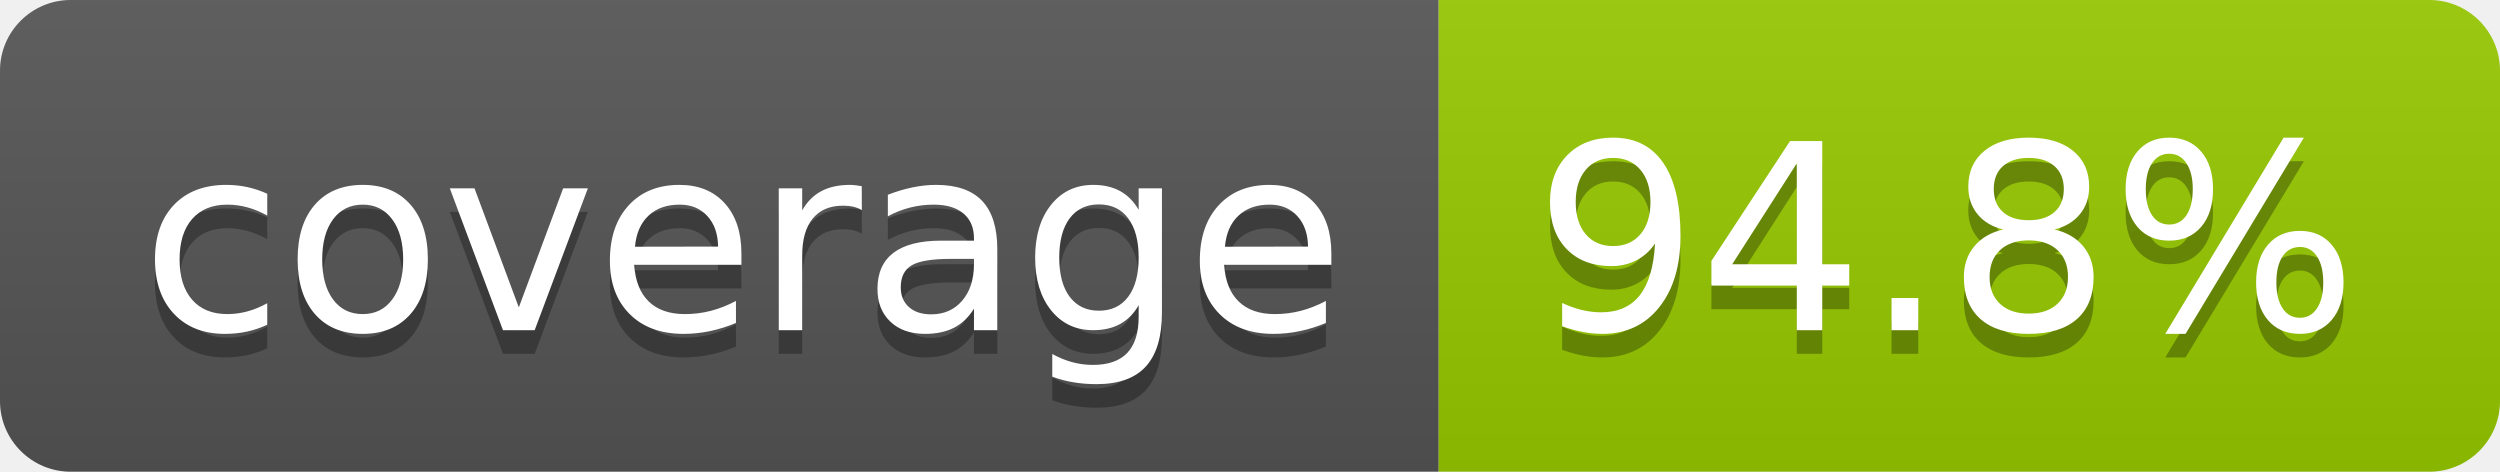
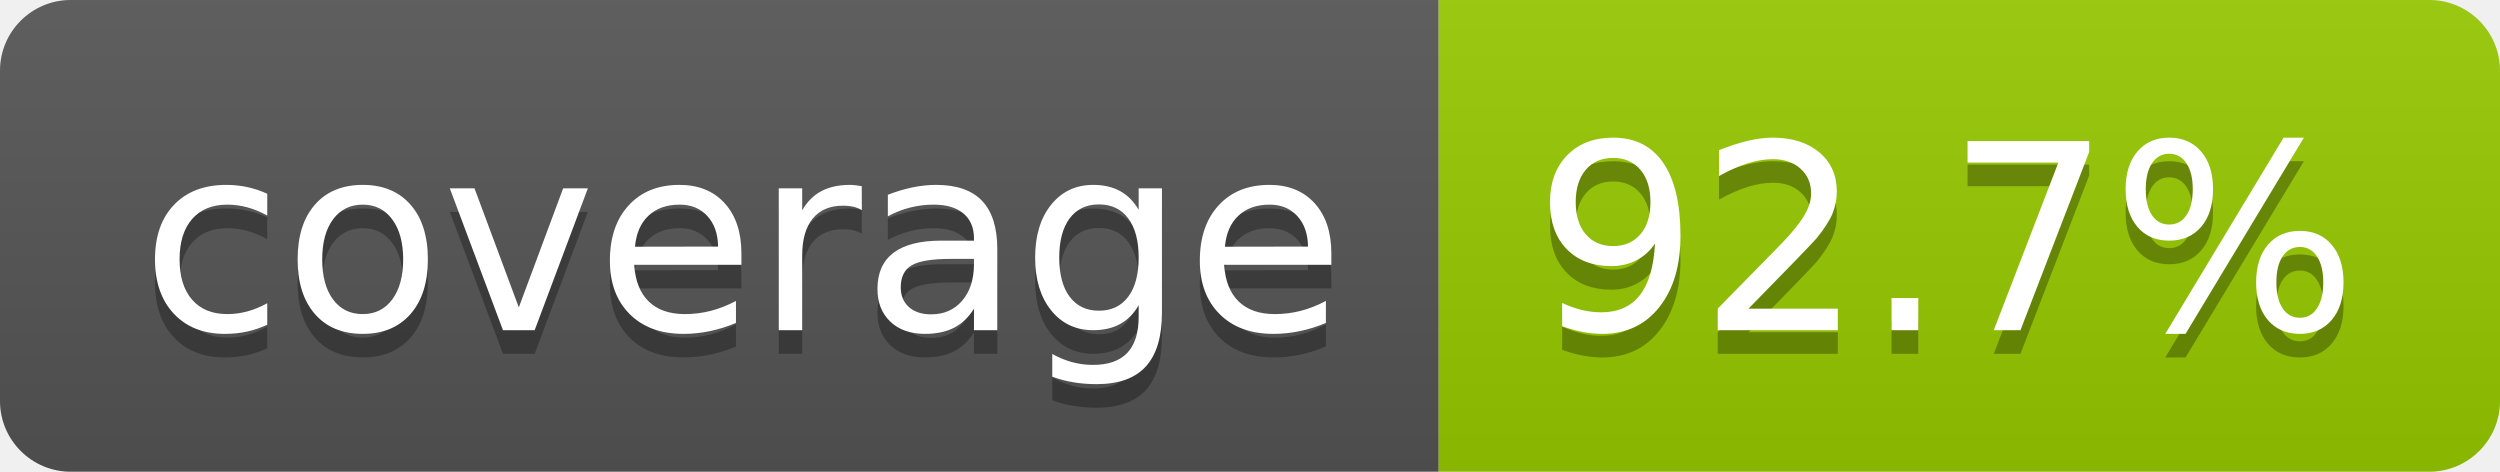
- <svg xmlns="http://www.w3.org/2000/svg" width="106" height="20" role="img" aria-label="coverage: 94.8%">
+ <svg xmlns="http://www.w3.org/2000/svg" width="106" height="20" role="img" aria-label="coverage: 92.7%">
  <linearGradient id="s" x2="0" y2="100%">
    <stop offset="0" stop-color="#bbb" stop-opacity=".1" />
    <stop offset="1" stop-opacity=".1" />
  </linearGradient>
  <clipPath id="r">
    <rect width="106" height="20" rx="3" fill="#fff" />
  </clipPath>
  <g clip-path="url(#r)">
    <rect width="61" height="20" fill="#555" />
    <rect x="61" width="45" height="20" fill="#97ca00" />
    <rect width="106" height="20" fill="url(#s)" />
  </g>
  <g fill="#fff" text-anchor="middle" font-family="Verdana,Geneva,DejaVu Sans,sans-serif" text-rendering="geometricPrecision" font-size="110">
    <text aria-hidden="true" x="315" y="150" fill="#010101" fill-opacity=".3" transform="scale(.1)" textLength="510">coverage</text>
    <text x="315" y="140" transform="scale(.1)" fill="#fff" textLength="510">coverage</text>
-     <text aria-hidden="true" x="825" y="150" fill="#010101" fill-opacity=".3" transform="scale(.1)" textLength="350">94.8%</text>
-     <text x="825" y="140" transform="scale(.1)" fill="#fff" textLength="350">94.8%</text>
+     <text aria-hidden="true" x="825" y="150" fill="#010101" fill-opacity=".3" transform="scale(.1)" textLength="350">92.7%</text>
+     <text x="825" y="140" transform="scale(.1)" fill="#fff" textLength="350">92.7%</text>
  </g>
</svg>
